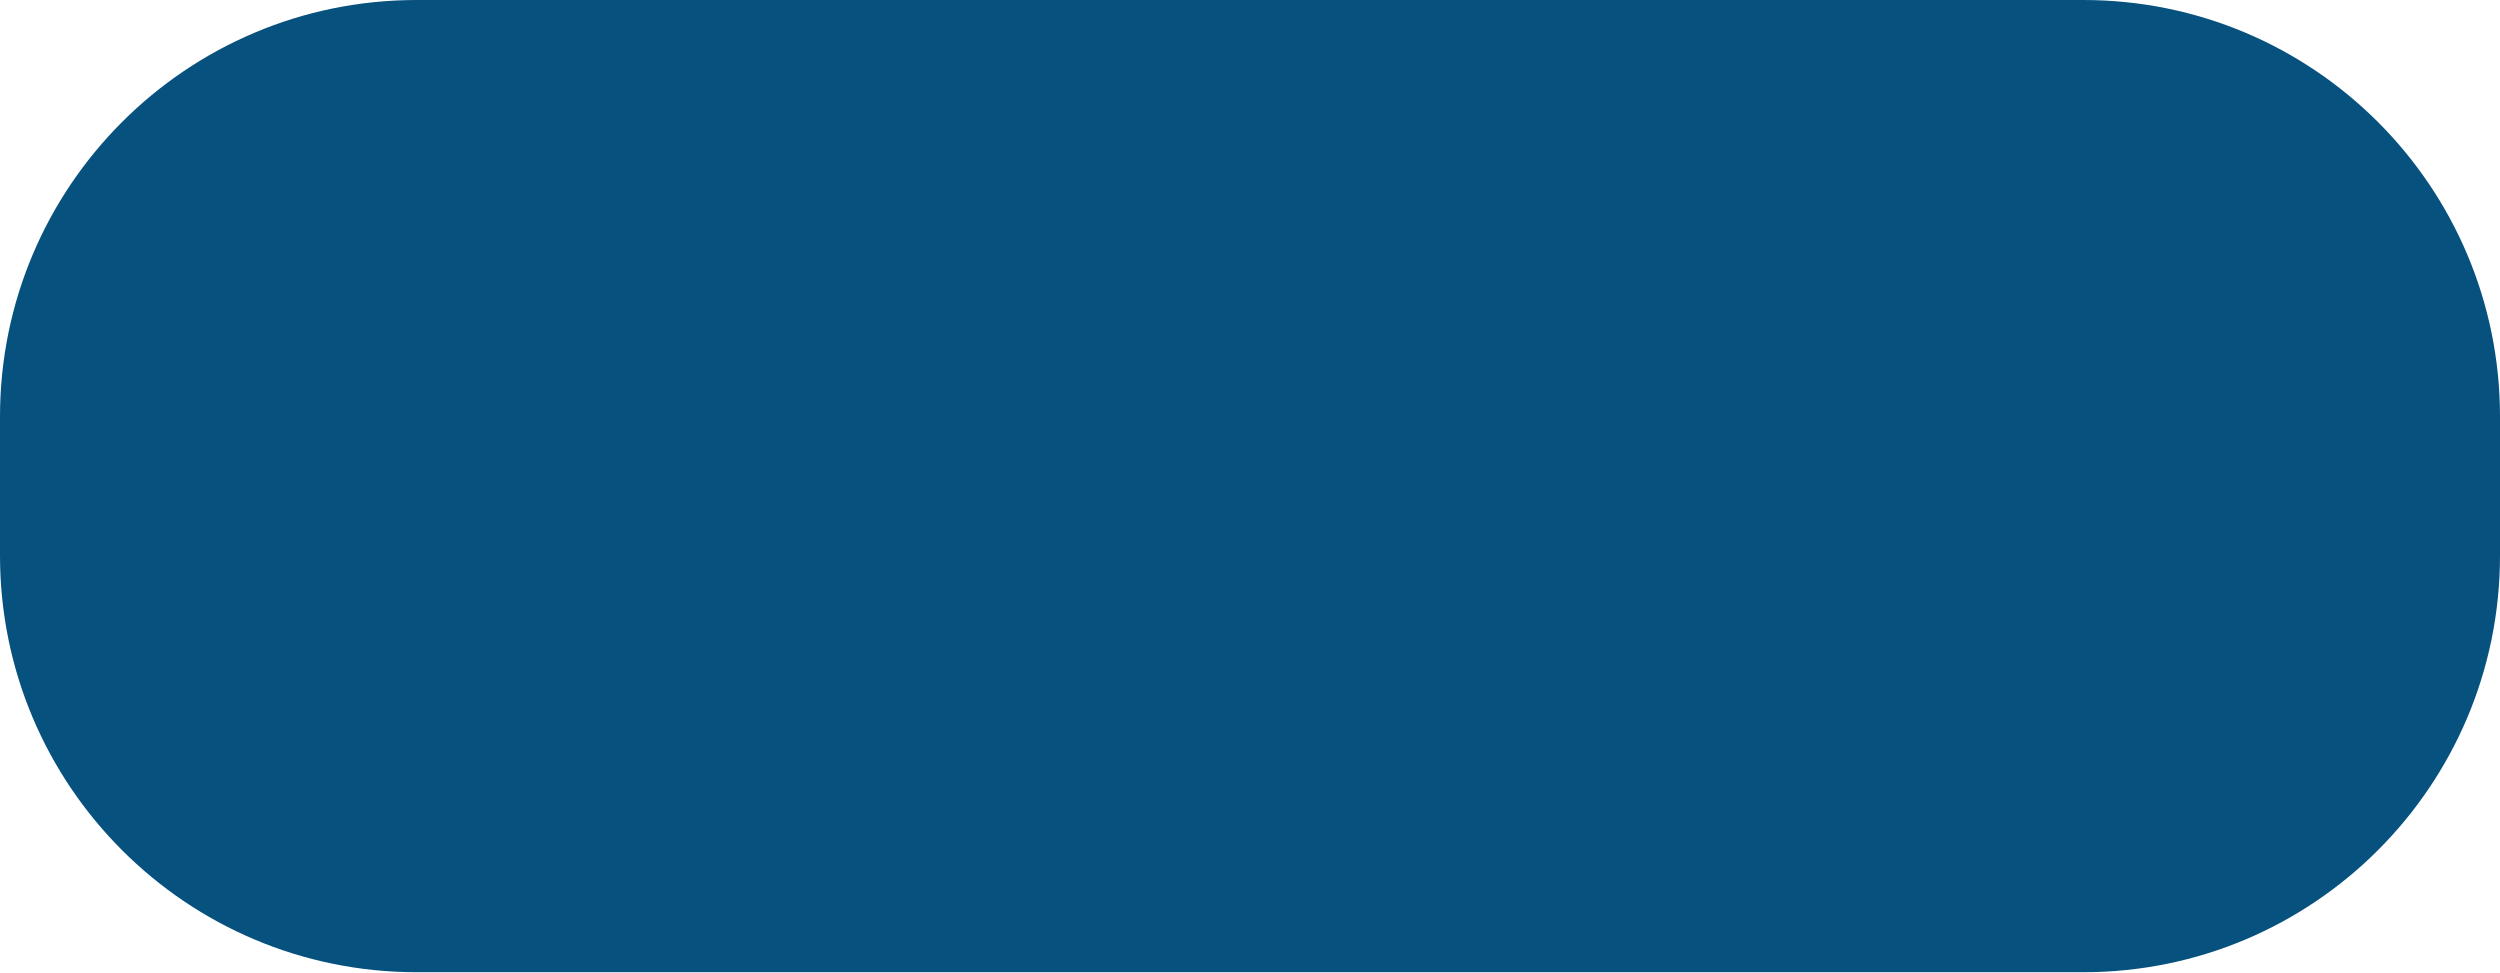
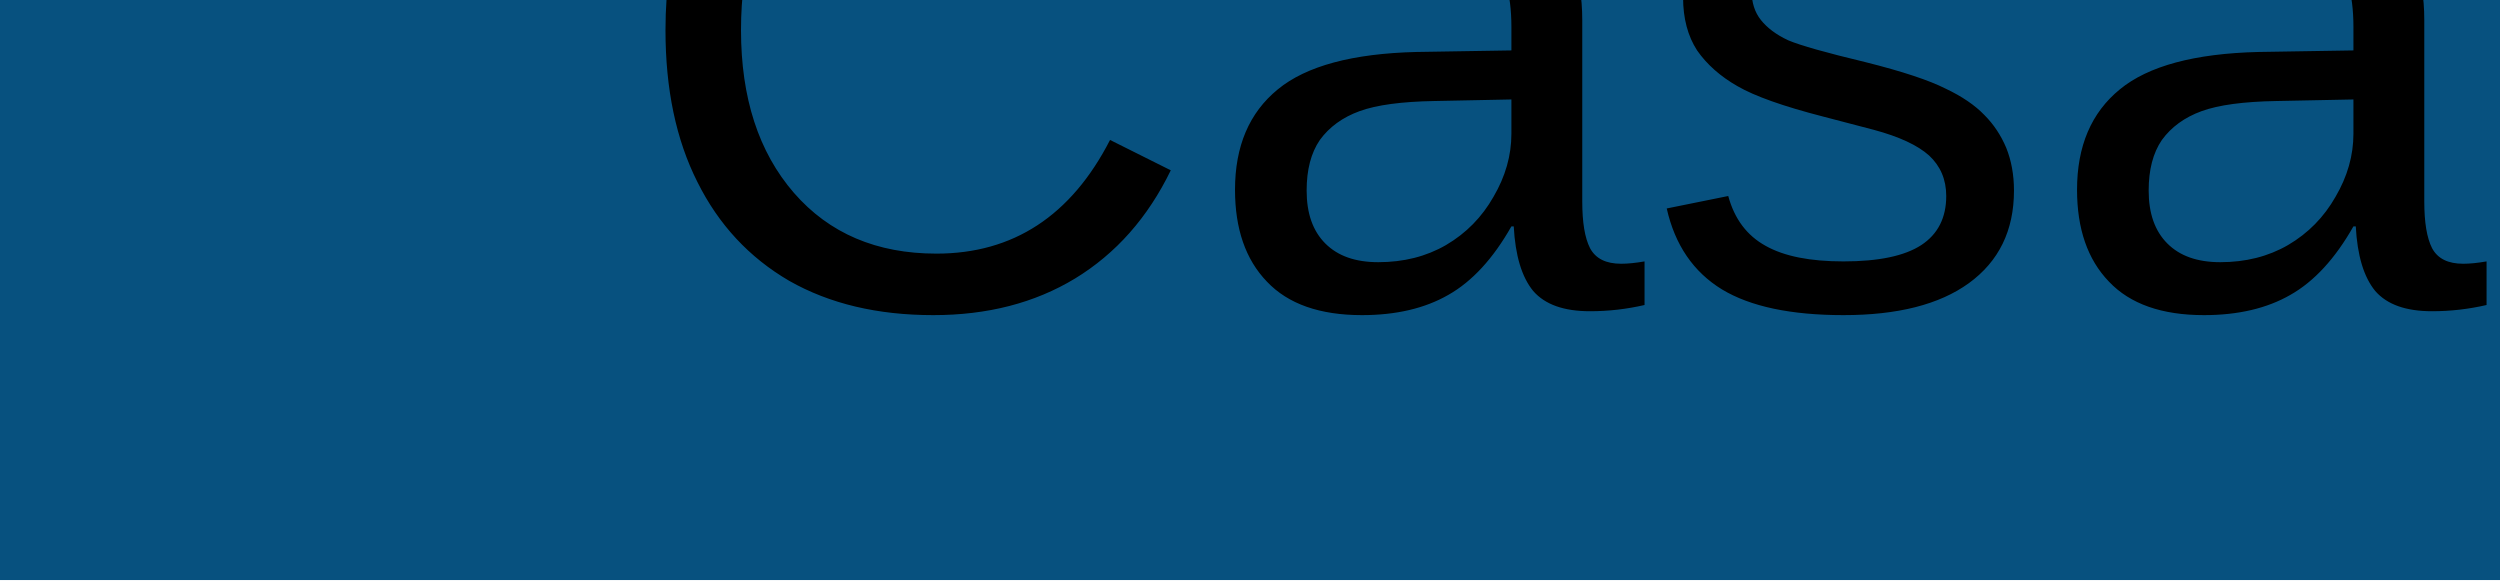
- <svg xmlns="http://www.w3.org/2000/svg">
-   <rect x="0" y="0" width="90" height="35" fill="#07517f" rx="15" ry="15" />
+ <svg xmlns="http://www.w3.org/2000/svg" width="100%" height="100%">
+   <rect x="0" y="0" width="100%" height="100%" fill="#07517f" />
+   <text x="25%" y="53%" font-family="Arial" font-size="16" fill="black">
+         Casa 1
+     </text>
</svg>
